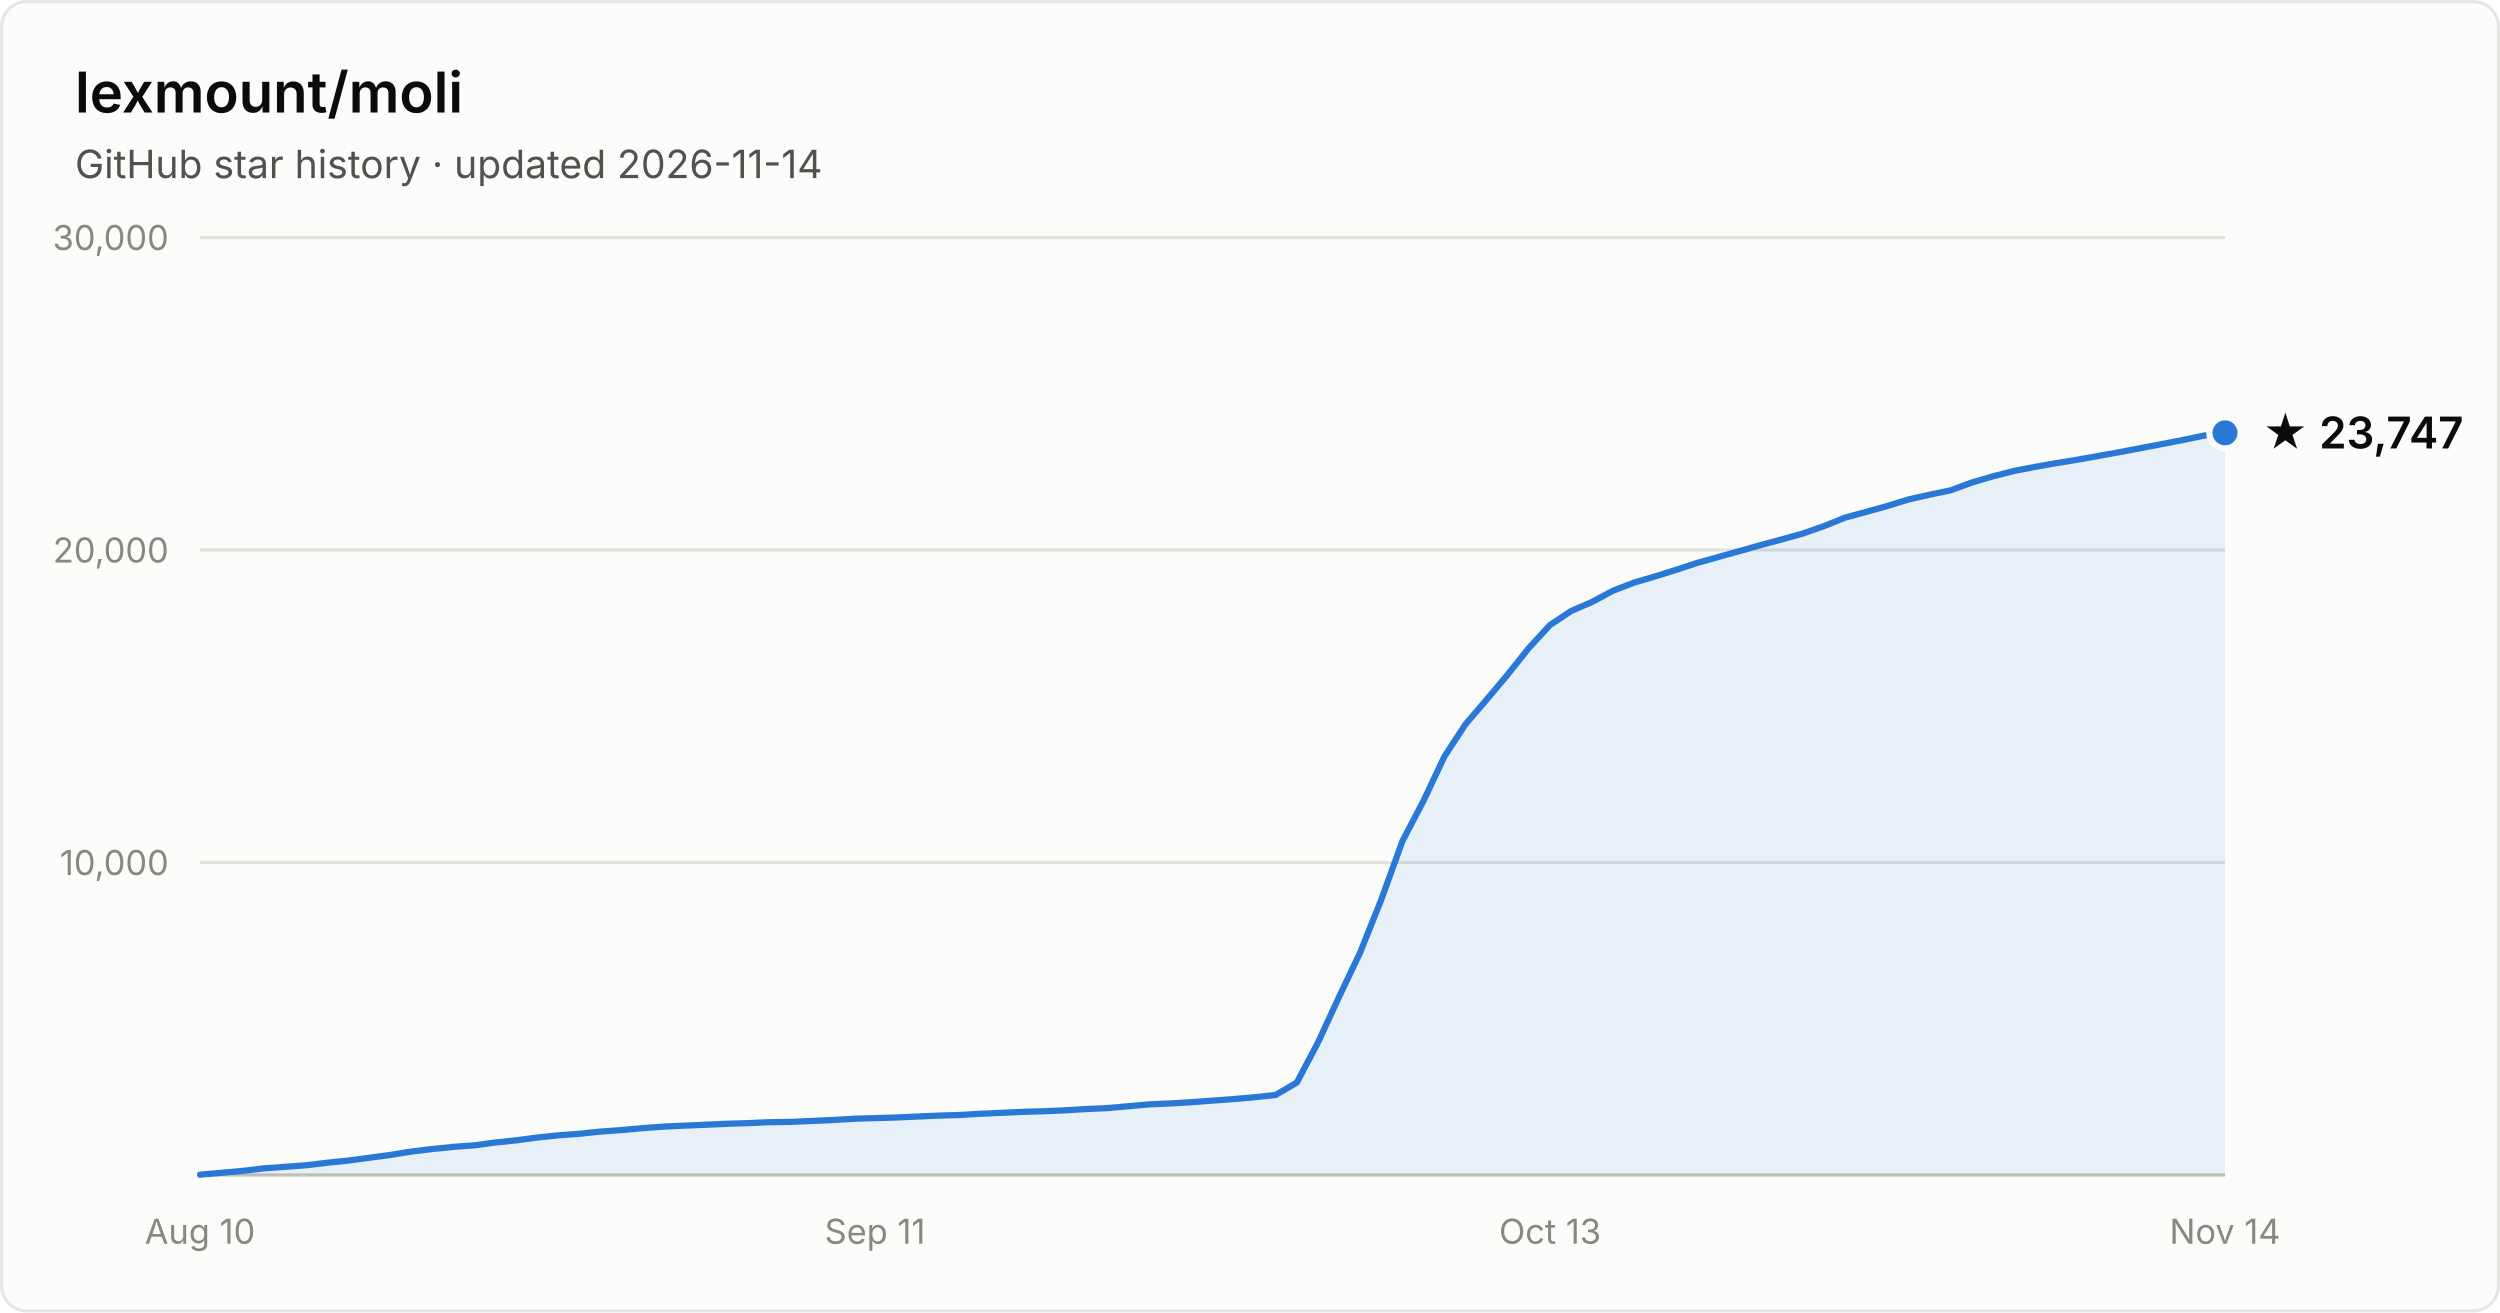
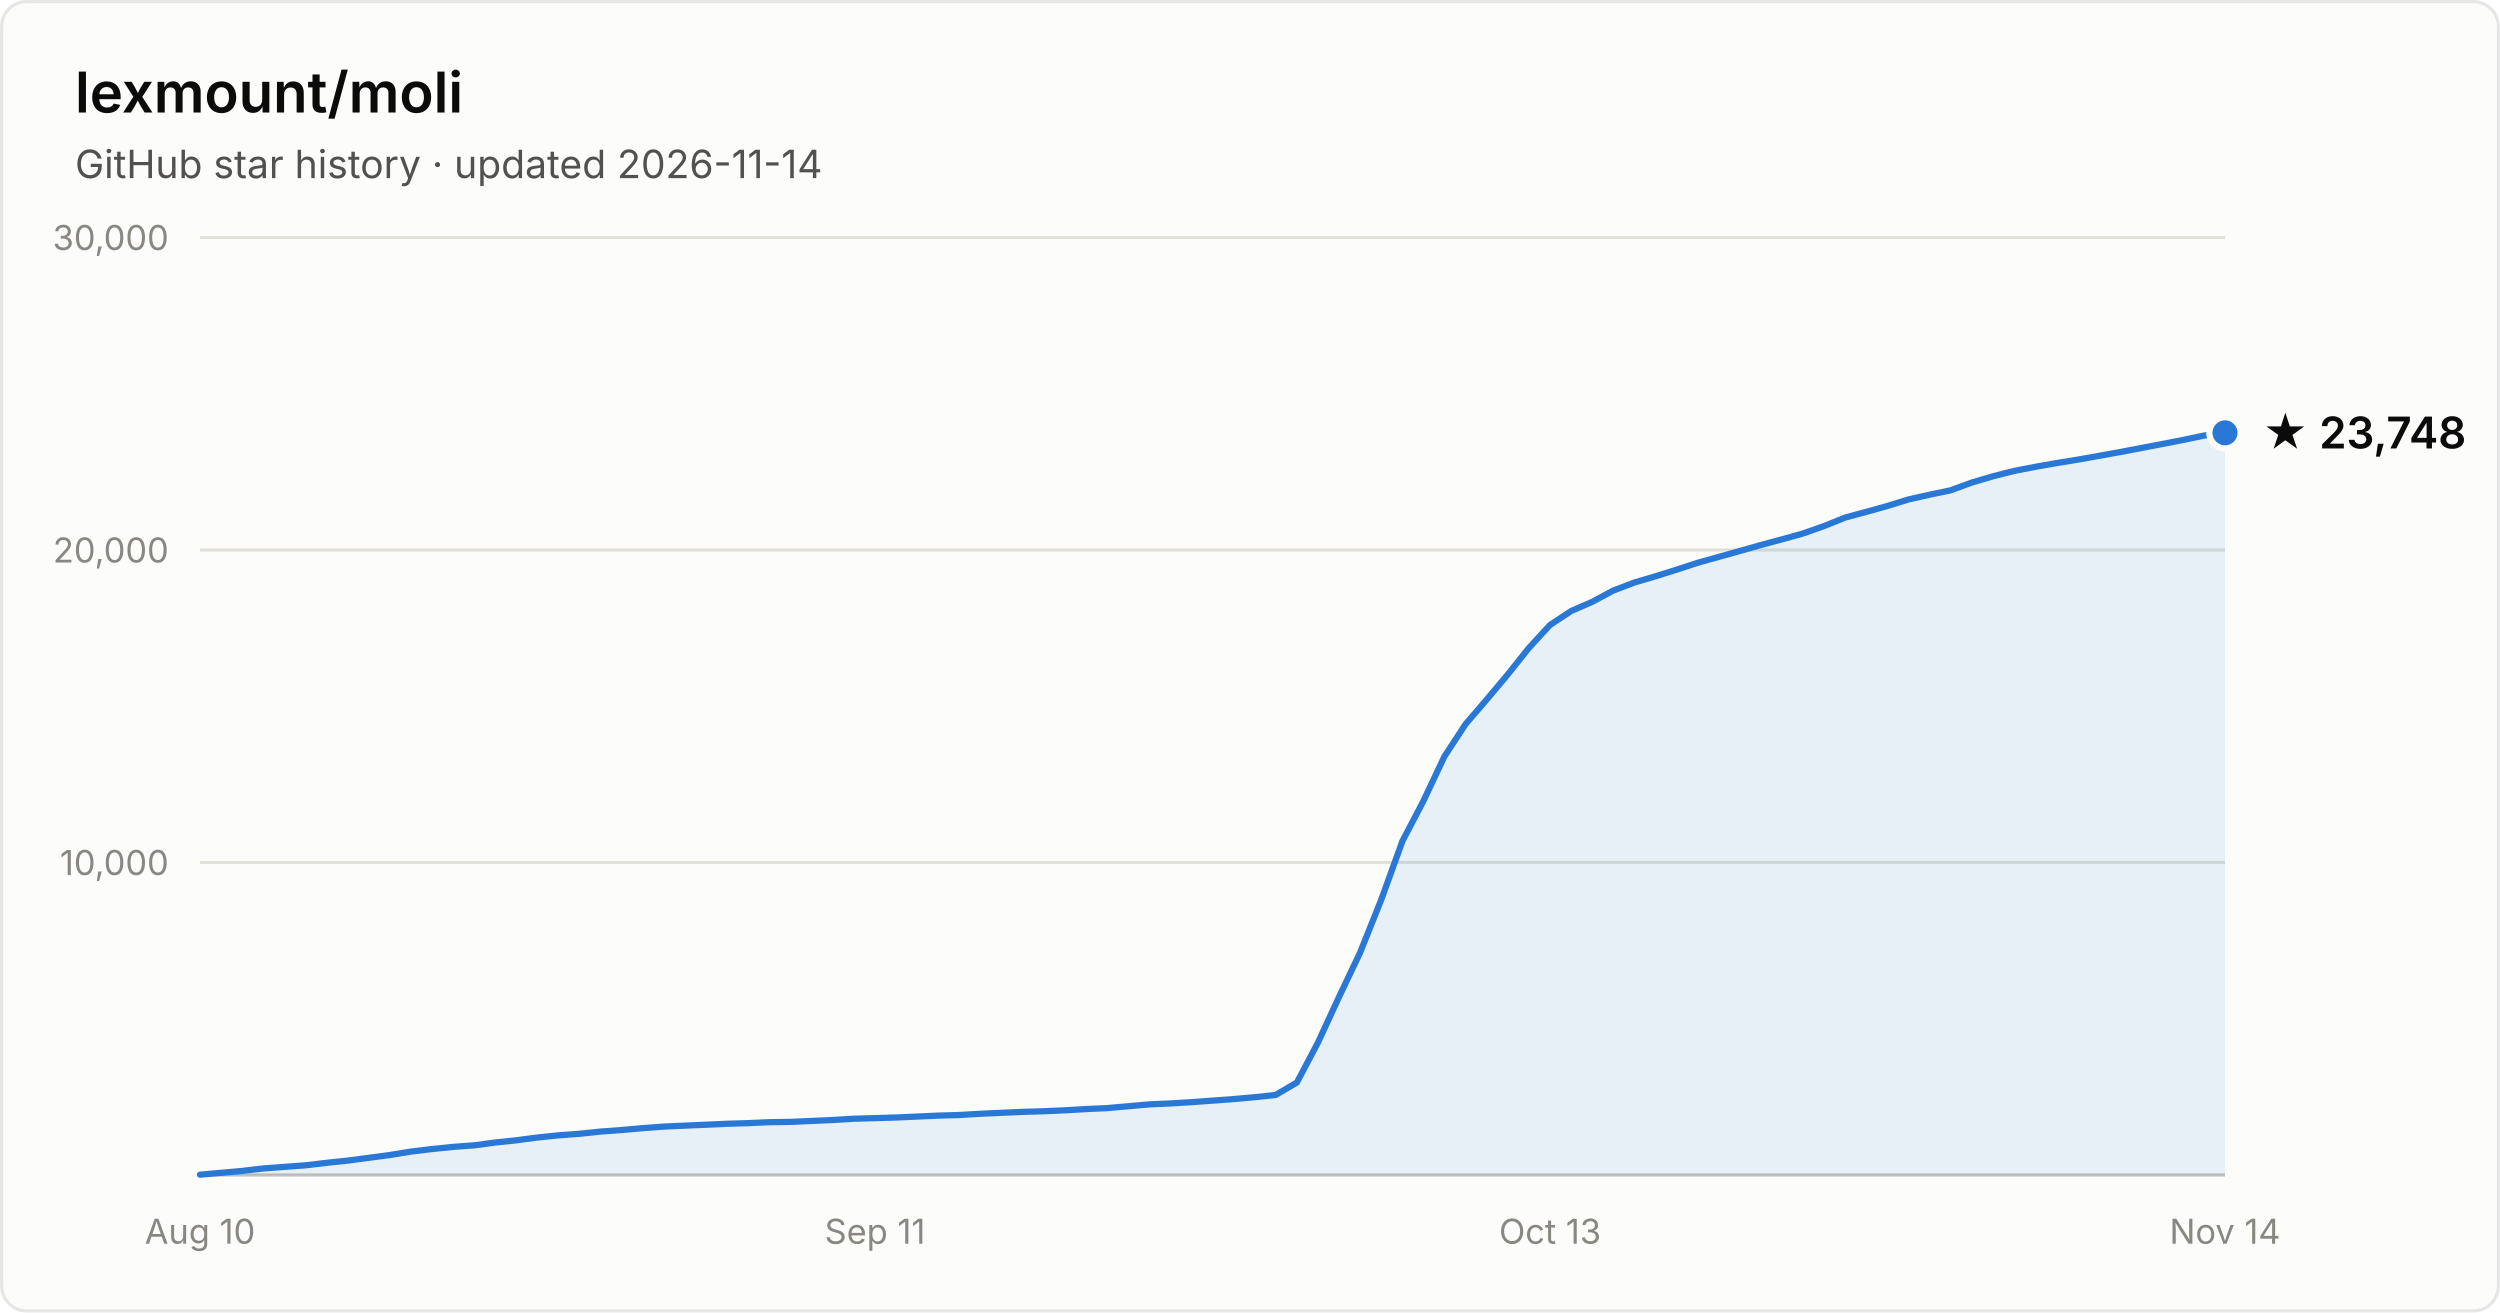
- <svg xmlns="http://www.w3.org/2000/svg" width="800" height="420" viewBox="0 0 800 420" font-family="system-ui, -apple-system, Segoe UI, sans-serif" role="img" aria-label="Star history of lexmount/moli: 23,747 stars as of 2026-11-14">
+ <svg xmlns="http://www.w3.org/2000/svg" width="800" height="420" viewBox="0 0 800 420" font-family="system-ui, -apple-system, Segoe UI, sans-serif" role="img" aria-label="Star history of lexmount/moli: 23,748 stars as of 2026-11-14">
  <rect x="0.5" y="0.5" width="799" height="419" rx="8" fill="#fcfcfb" stroke="rgba(11,11,11,0.10)" />
  <text x="24" y="36" fill="#0b0b0b" font-size="18" font-weight="600">lexmount/moli</text>
  <text x="24" y="57" fill="#52514e" font-size="12.5">GitHub star history · updated 2026-11-14</text>
  <line x1="64" y1="276.0" x2="712" y2="276.0" stroke="#e1e0d9" stroke-width="1" />
  <text x="54" y="280.0" text-anchor="end" fill="#898781" font-size="11" style="font-variant-numeric:tabular-nums">10,000</text>
  <line x1="64" y1="176.0" x2="712" y2="176.0" stroke="#e1e0d9" stroke-width="1" />
  <text x="54" y="180.0" text-anchor="end" fill="#898781" font-size="11" style="font-variant-numeric:tabular-nums">20,000</text>
  <line x1="64" y1="76.0" x2="712" y2="76.0" stroke="#e1e0d9" stroke-width="1" />
  <text x="54" y="80.0" text-anchor="end" fill="#898781" font-size="11" style="font-variant-numeric:tabular-nums">30,000</text>
  <line x1="64" y1="376" x2="712" y2="376" stroke="#c3c2b7" stroke-width="1" />
  <text x="64.0" y="398" text-anchor="middle" fill="#898781" font-size="11" style="font-variant-numeric:tabular-nums">Aug 10</text>
  <text x="280.0" y="398" text-anchor="middle" fill="#898781" font-size="11" style="font-variant-numeric:tabular-nums">Sep 11</text>
  <text x="496.0" y="398" text-anchor="middle" fill="#898781" font-size="11" style="font-variant-numeric:tabular-nums">Oct 13</text>
  <text x="712.0" y="398" text-anchor="middle" fill="#898781" font-size="11" style="font-variant-numeric:tabular-nums">Nov 14</text>
  <path d="M64.0 375.9 L70.8 375.3 L77.5 374.7 L84.2 373.9 L91.0 373.4 L97.8 372.9 L104.5 372.1 L111.2 371.4 L118.0 370.5 L124.8 369.6 L131.5 368.5 L138.2 367.7 L145.0 367.0 L151.8 366.5 L158.5 365.6 L165.2 364.9 L172.0 364.0 L178.8 363.3 L185.5 362.8 L192.2 362.1 L199.0 361.6 L205.8 361.0 L212.5 360.5 L219.2 360.2 L226.0 359.9 L232.8 359.6 L239.5 359.4 L246.2 359.1 L253.0 359.0 L259.8 358.7 L266.5 358.4 L273.2 358.0 L280.0 357.8 L286.8 357.6 L293.5 357.3 L300.2 357.0 L307.0 356.8 L313.8 356.4 L320.5 356.1 L327.2 355.8 L334.0 355.6 L340.8 355.3 L347.5 354.9 L354.2 354.6 L361.0 354.0 L367.8 353.4 L374.5 353.1 L381.2 352.7 L388.0 352.2 L394.8 351.7 L401.5 351.1 L408.2 350.4 L415.0 346.4 L421.8 333.5 L428.5 319.0 L435.2 304.9 L442.0 287.9 L448.8 269.1 L455.5 256.3 L462.2 242.1 L469.0 231.7 L475.8 223.8 L482.5 215.8 L489.2 207.4 L496.0 200.0 L502.8 195.5 L509.5 192.6 L516.2 189.0 L523.0 186.4 L529.8 184.4 L536.5 182.3 L543.2 180.1 L550.0 178.2 L556.8 176.3 L563.5 174.4 L570.2 172.6 L577.0 170.7 L583.8 168.3 L590.5 165.6 L597.2 163.8 L604.0 161.9 L610.8 159.8 L617.5 158.3 L624.2 156.9 L631.0 154.4 L637.8 152.4 L644.5 150.7 L651.2 149.4 L658.0 148.2 L664.8 147.1 L671.5 145.9 L678.2 144.7 L685.0 143.4 L691.8 142.1 L698.5 140.8 L705.2 139.4 L712.0 138.5 L712.0 376 L64.0 376 Z" fill="#2a78d6" fill-opacity="0.1" />
  <path d="M64.0 375.9 L70.8 375.3 L77.5 374.7 L84.2 373.9 L91.0 373.4 L97.8 372.9 L104.5 372.1 L111.2 371.4 L118.0 370.5 L124.8 369.6 L131.5 368.5 L138.2 367.7 L145.0 367.0 L151.8 366.5 L158.5 365.6 L165.2 364.9 L172.0 364.0 L178.8 363.3 L185.5 362.8 L192.2 362.1 L199.0 361.6 L205.8 361.0 L212.5 360.5 L219.2 360.2 L226.0 359.9 L232.8 359.6 L239.5 359.4 L246.2 359.1 L253.0 359.0 L259.8 358.7 L266.5 358.4 L273.2 358.0 L280.0 357.8 L286.8 357.6 L293.5 357.3 L300.2 357.0 L307.0 356.8 L313.8 356.4 L320.5 356.1 L327.2 355.8 L334.0 355.6 L340.8 355.3 L347.5 354.9 L354.2 354.6 L361.0 354.0 L367.8 353.4 L374.5 353.1 L381.2 352.7 L388.0 352.2 L394.8 351.7 L401.5 351.1 L408.2 350.4 L415.0 346.4 L421.8 333.5 L428.5 319.0 L435.2 304.9 L442.0 287.9 L448.8 269.1 L455.5 256.3 L462.2 242.1 L469.0 231.7 L475.8 223.8 L482.5 215.8 L489.2 207.4 L496.0 200.0 L502.8 195.5 L509.5 192.6 L516.2 189.0 L523.0 186.4 L529.8 184.4 L536.5 182.3 L543.2 180.1 L550.0 178.2 L556.8 176.3 L563.5 174.4 L570.2 172.6 L577.0 170.7 L583.8 168.3 L590.5 165.6 L597.2 163.8 L604.0 161.9 L610.8 159.8 L617.5 158.3 L624.2 156.9 L631.0 154.4 L637.8 152.4 L644.5 150.7 L651.2 149.4 L658.0 148.2 L664.8 147.1 L671.5 145.9 L678.2 144.7 L685.0 143.4 L691.8 142.1 L698.5 140.8 L705.2 139.4 L712.0 138.5" fill="none" stroke="#2a78d6" stroke-width="2" stroke-linejoin="round" stroke-linecap="round" />
  <circle cx="712.0" cy="138.5" r="5" fill="#2a78d6" stroke="#fcfcfb" stroke-width="2" />
-   <text x="724.0" y="143.5" fill="#0b0b0b" font-size="14" font-weight="600">★ 23,747</text>
+   <text x="724.0" y="143.5" fill="#0b0b0b" font-size="14" font-weight="600">★ 23,748</text>
</svg>
